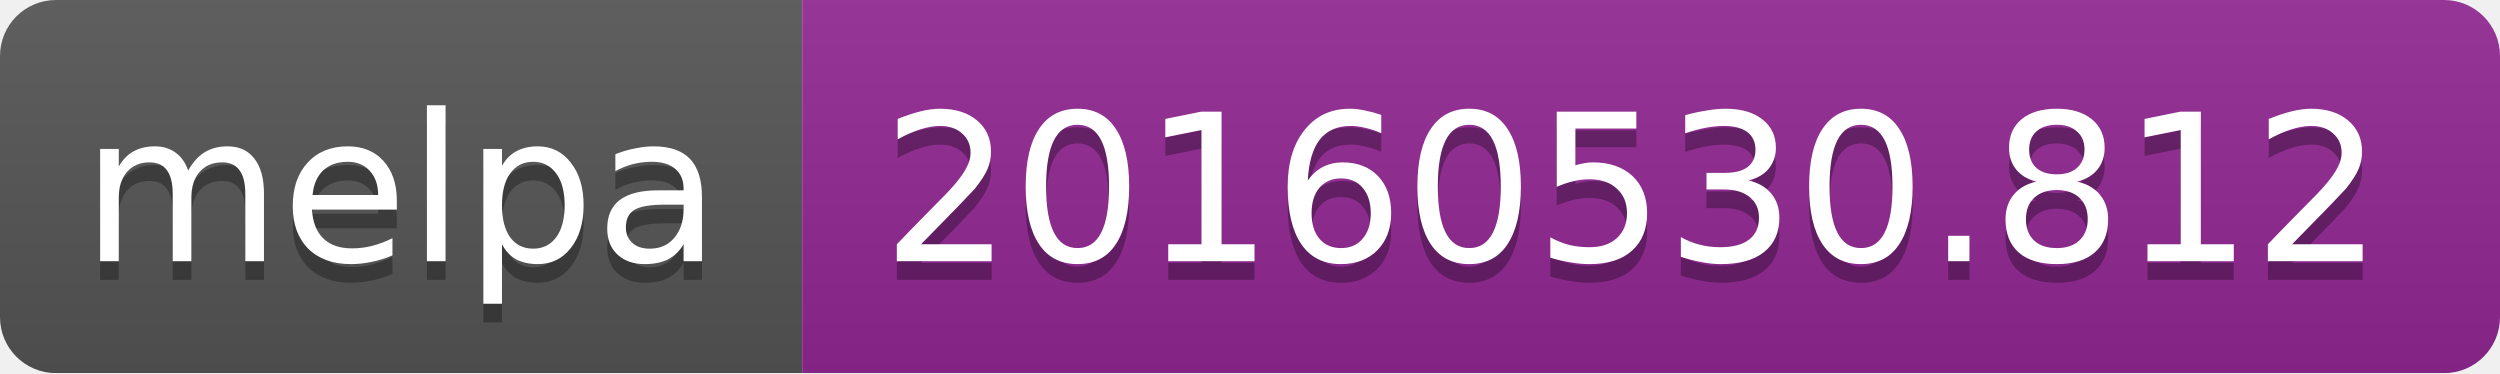
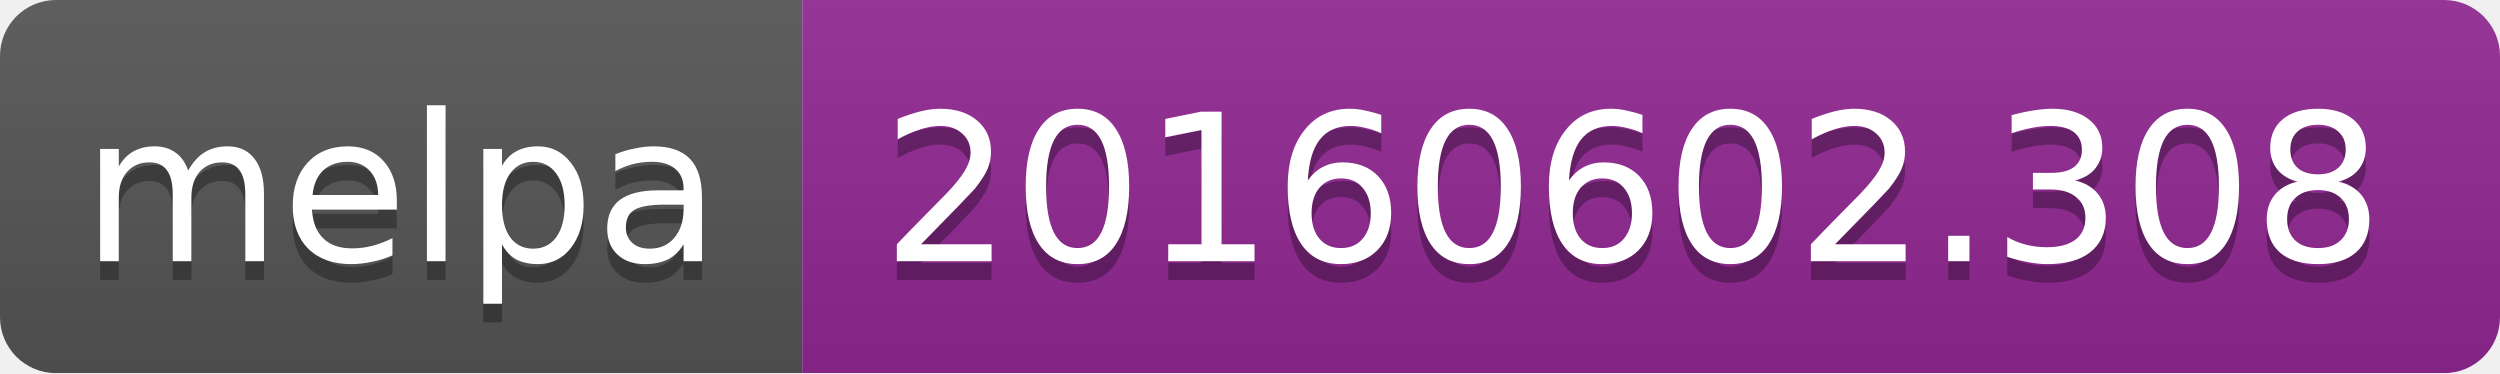
<svg xmlns="http://www.w3.org/2000/svg" width="134" height="20">
  <linearGradient id="b" x2="0" y2="100%">
    <stop offset="0" stop-color="#bbb" stop-opacity=".1" />
    <stop offset="1" stop-opacity=".1" />
  </linearGradient>
  <mask id="a">
    <rect width="134" height="20" rx="3" fill="#fff" />
  </mask>
  <g mask="url(#a)">
    <path fill="#555" d="M0 0h43v20H0z" />
    <path fill="#922793" d="M43 0h91v20H43z" />
    <path fill="url(#b)" d="M0 0h134v20H0z" />
  </g>
  <g fill="#fff" text-anchor="middle" font-family="DejaVu Sans,Verdana,Geneva,sans-serif" font-size="11">
    <text x="21.5" y="15" fill="#010101" fill-opacity=".3">melpa</text>
    <text x="21.5" y="14">melpa</text>
-     <text x="87.5" y="15" fill="#010101" fill-opacity=".3">20160530.812</text>
-     <text x="87.5" y="14">20160530.812</text>
+     <text x="87.5" y="15" fill="#010101" fill-opacity=".3">20160602.308</text>
+     <text x="87.5" y="14">20160602.308</text>
  </g>
</svg>
